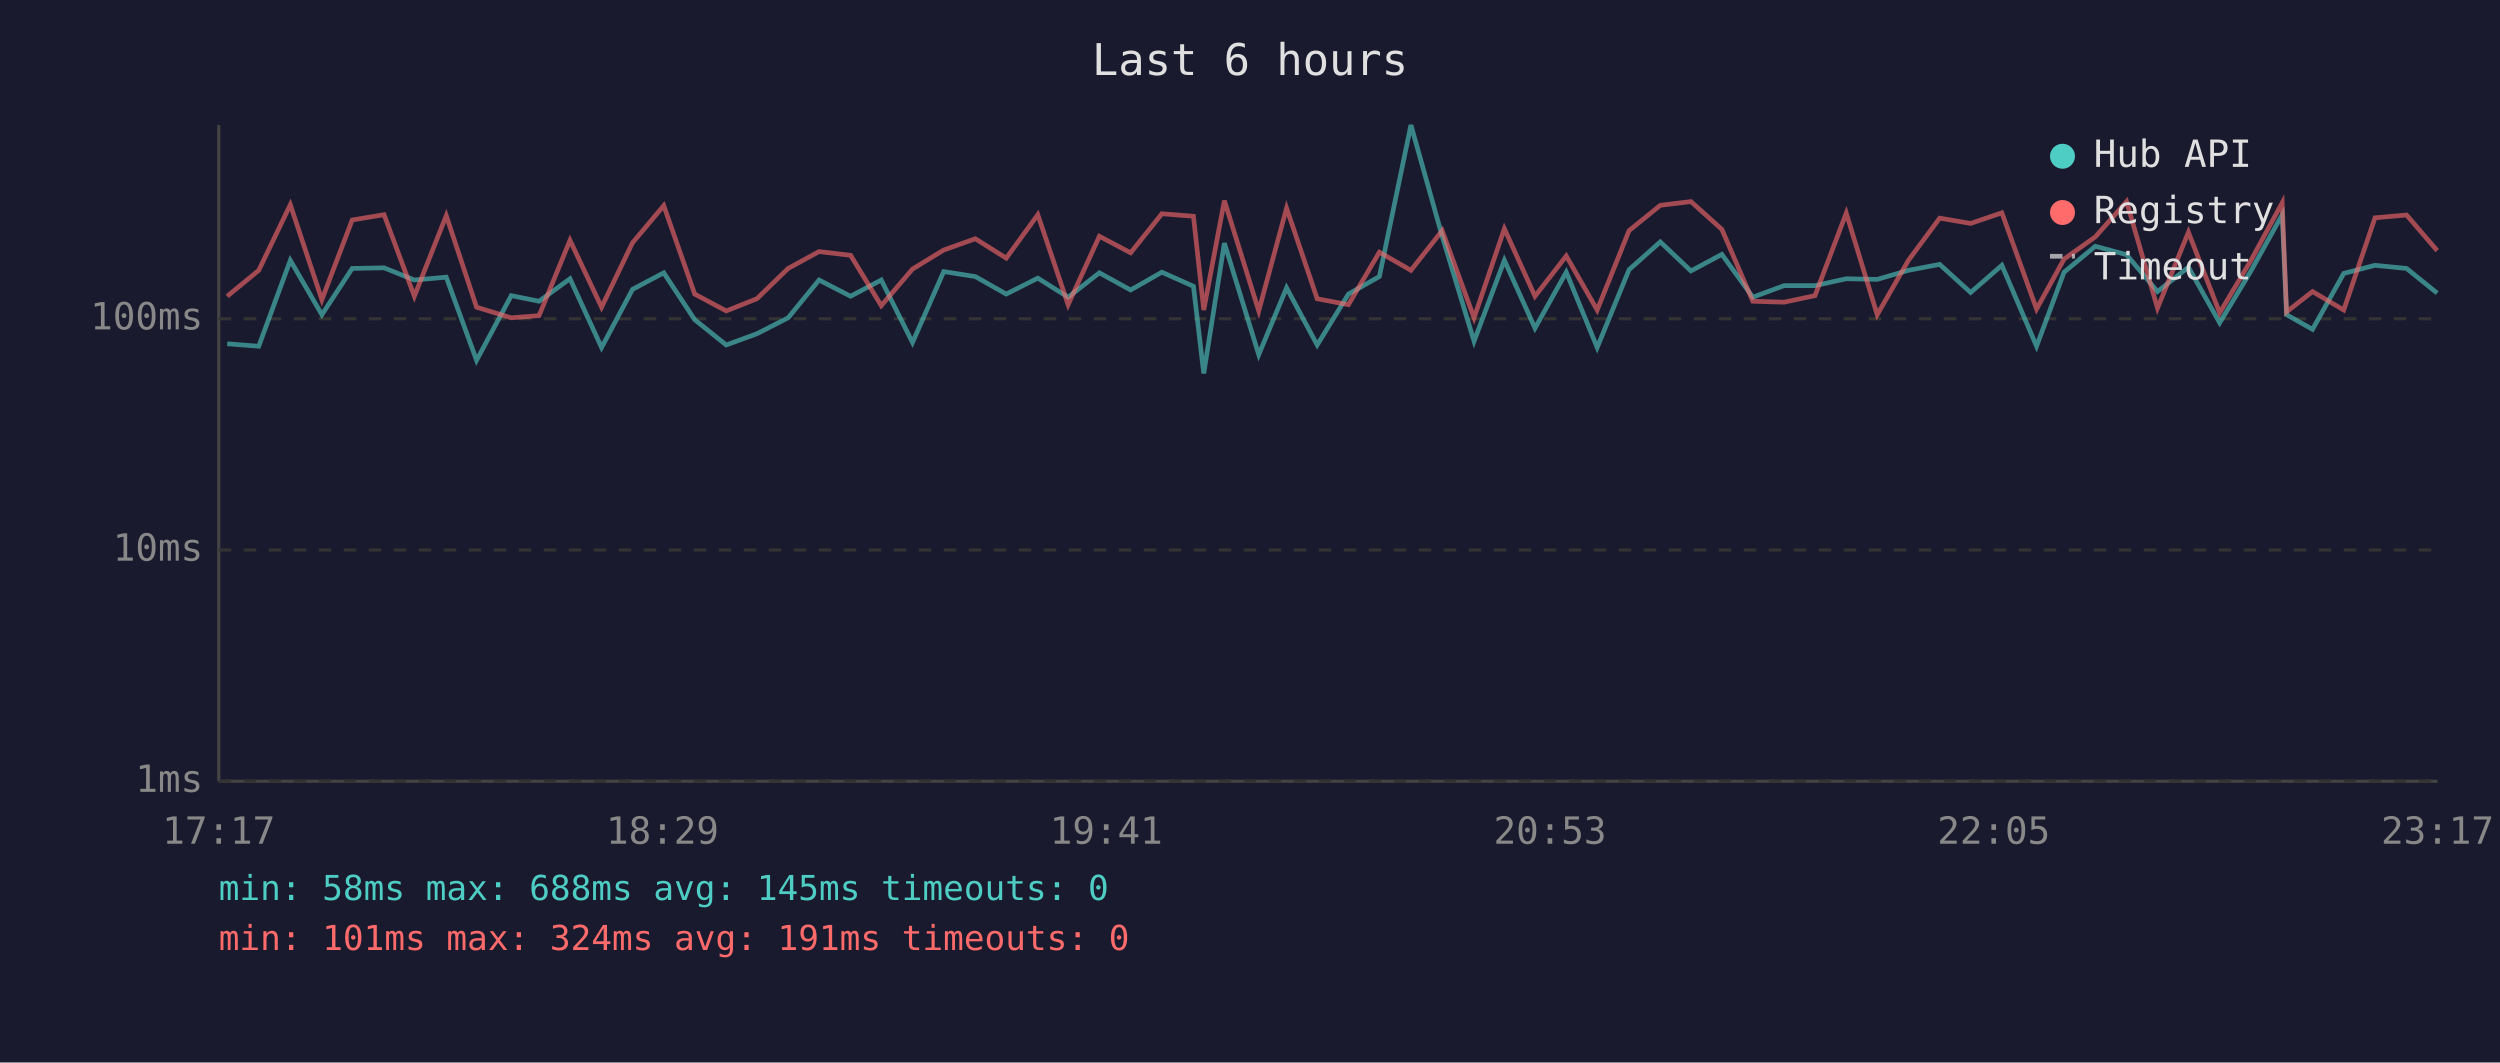
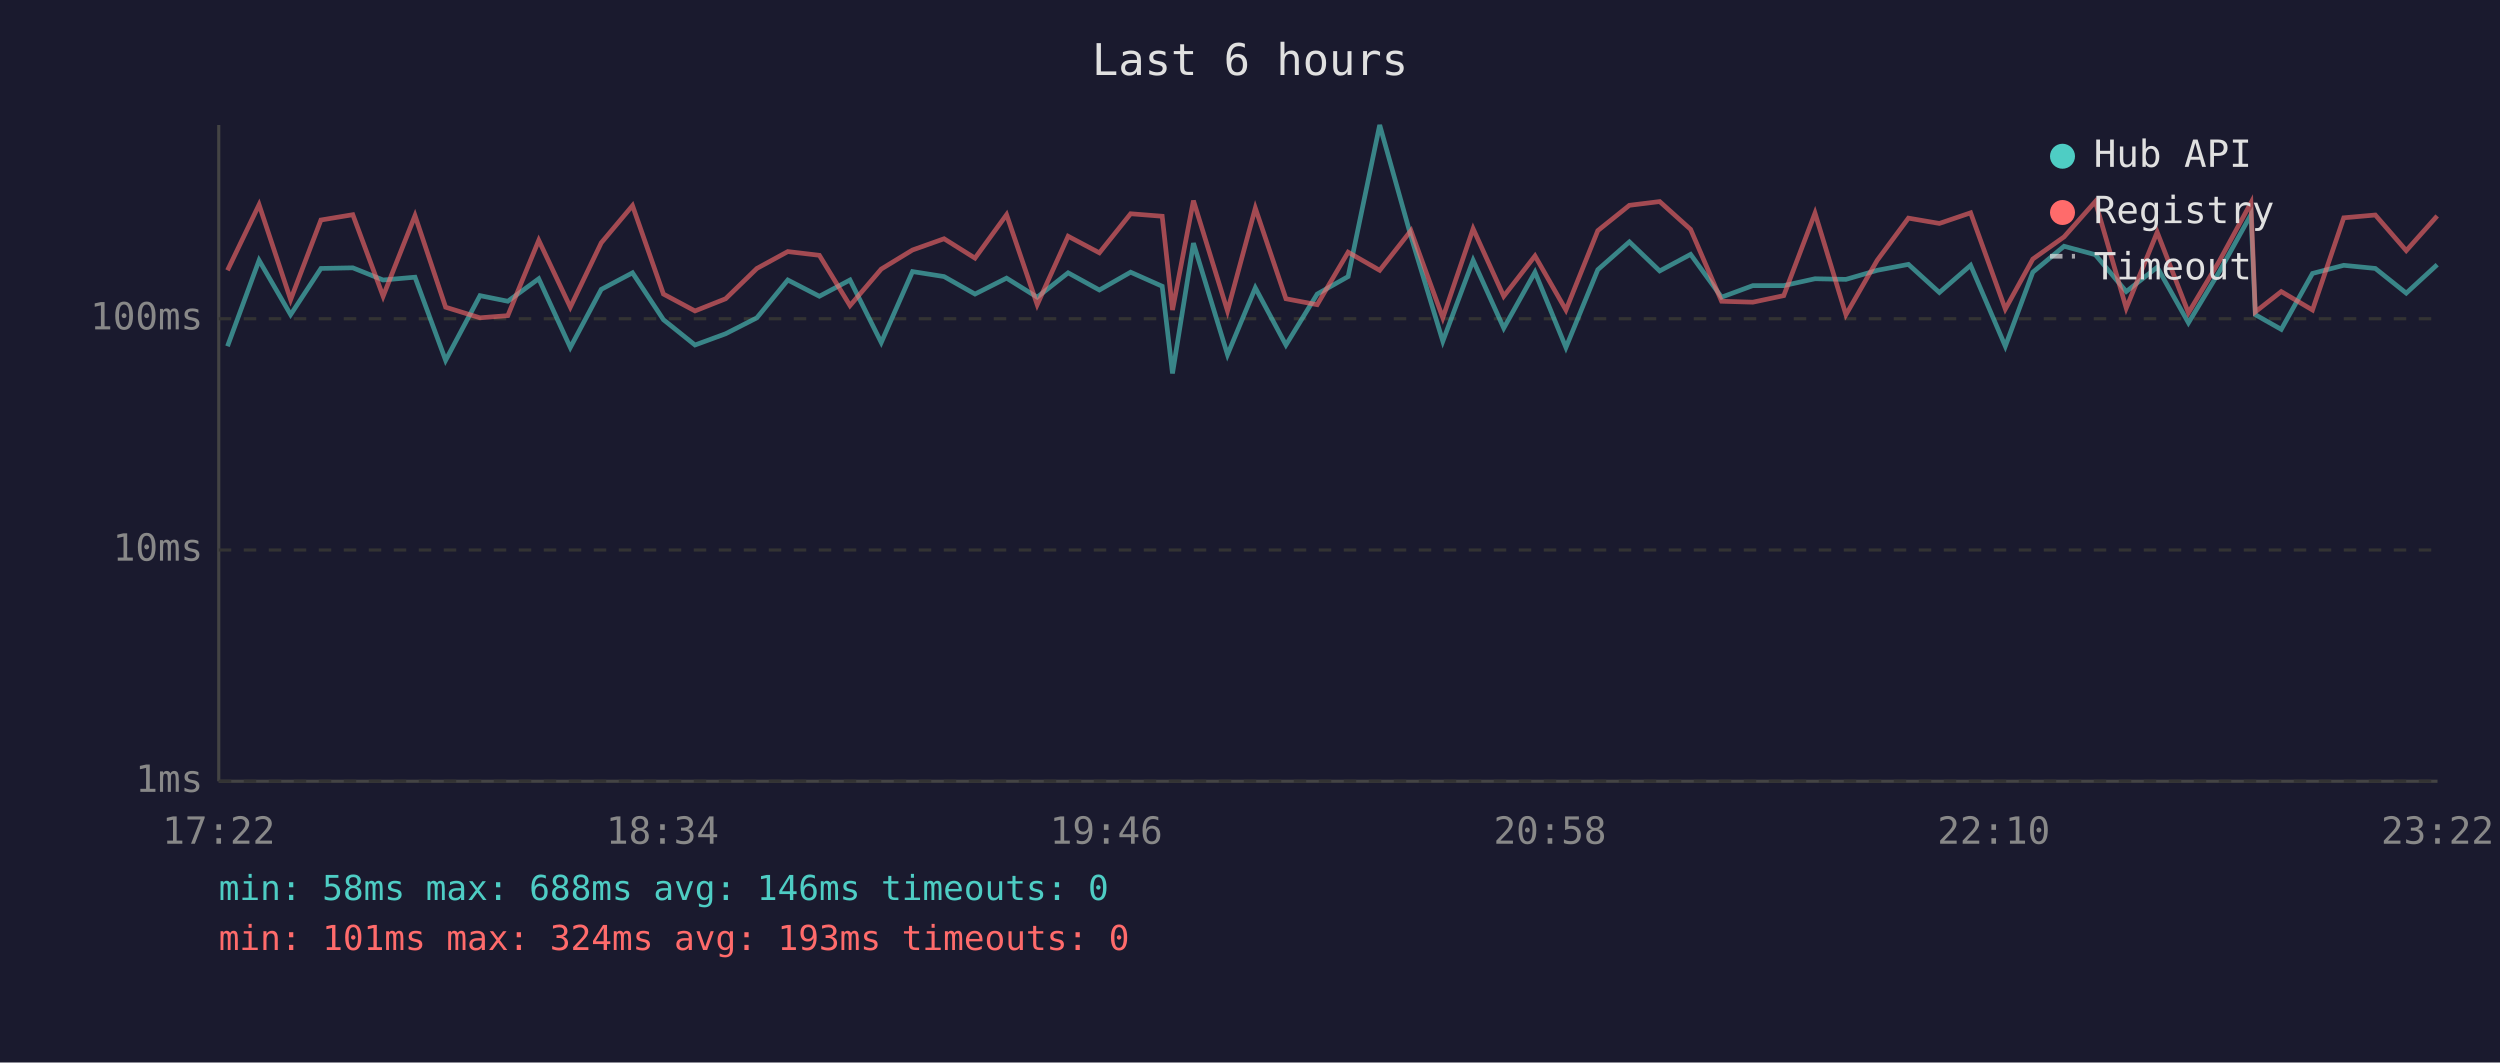
<svg xmlns="http://www.w3.org/2000/svg" viewBox="0 0 800 340" font-family="monospace" font-size="12">
  <rect width="800" height="340" fill="#1a1a2e" />
  <text x="400" y="24" fill="#e0e0e0" font-size="14" text-anchor="middle">Last 6 hours</text>
  <line x1="70" y1="40" x2="70" y2="250" stroke="#444" stroke-width="1" />
  <line x1="70" y1="250" x2="780" y2="250" stroke="#444" stroke-width="1" />
  <line x1="70" y1="250" x2="780" y2="250" stroke="#333" stroke-width="1" stroke-dasharray="4" />
  <text x="65" y="250" fill="#888" text-anchor="end" dominant-baseline="middle">1ms</text>
  <line x1="70" y1="176" x2="780" y2="176" stroke="#333" stroke-width="1" stroke-dasharray="4" />
  <text x="65" y="176" fill="#888" text-anchor="end" dominant-baseline="middle">10ms</text>
  <line x1="70" y1="102" x2="780" y2="102" stroke="#333" stroke-width="1" stroke-dasharray="4" />
  <text x="65" y="102" fill="#888" text-anchor="end" dominant-baseline="middle">100ms</text>
-   <text x="70" y="270" fill="#888" text-anchor="middle">17:17</text>
-   <text x="212" y="270" fill="#888" text-anchor="middle">18:29</text>
-   <text x="354" y="270" fill="#888" text-anchor="middle">19:41</text>
-   <text x="496" y="270" fill="#888" text-anchor="middle">20:53</text>
-   <text x="638" y="270" fill="#888" text-anchor="middle">22:05</text>
-   <text x="780" y="270" fill="#888" text-anchor="middle">23:17</text>
-   <polyline points="72.7,110.0 82.8,110.8 92.9,83.3 103.0,100.7 112.7,85.9 122.9,85.7 132.6,89.6 142.8,88.7 152.5,115.3 163.6,94.6 172.5,96.4 182.4,89.2 192.5,111.2 202.4,92.6 212.4,87.3 222.3,102.3 232.4,110.4 242.2,106.8 252.2,101.7 262.1,89.6 272.2,94.8 282.0,89.6 292.0,109.6 302.0,86.9 312.1,88.5 322.0,94.1 332.1,89.0 341.8,95.1 351.8,87.3 361.8,92.8 371.8,87.1 381.9,91.6 385.2,119.5 391.8,77.8 402.8,113.5 411.7,92.1 421.5,110.4 431.5,94.1 441.4,88.5 451.5,40.0 461.5,75.6 471.7,109.2 481.4,83.3 491.2,105.0 501.2,87.1 511.1,111.2 521.3,86.3 531.3,77.4 541.1,86.7 551.0,81.4 560.9,95.1 570.9,91.4 580.8,91.4 590.8,89.2 600.7,89.4 610.7,86.5 620.7,84.6 630.6,93.6 640.6,84.9 651.7,110.8 660.5,87.1 670.5,78.8 680.5,81.5 690.4,93.3 700.3,85.5 710.3,103.3 720.2,86.9 730.3,68.7 731.7,100.7 740.0,105.4 750.0,87.5 760.0,84.9 770.1,85.9 779.9,93.8" fill="none" stroke="#4ecdc4" stroke-width="1.5" opacity="0.6" />
-   <polyline points="72.7,94.8 82.8,86.5 92.9,65.5 103.0,95.9 112.7,70.4 122.9,68.7 132.6,94.8 142.8,69.0 152.5,98.3 163.6,101.7 172.5,101.0 182.4,76.9 192.5,98.3 202.4,77.7 212.4,65.8 222.3,94.1 232.4,99.5 242.2,95.6 252.2,85.9 262.1,80.5 272.2,81.7 282.0,97.8 292.0,86.1 302.0,80.0 312.1,76.4 322.0,82.6 332.1,68.7 341.8,97.5 351.8,75.6 361.8,80.9 371.8,68.4 381.9,69.2 385.2,99.2 391.8,64.2 402.8,99.5 411.7,66.6 421.5,95.6 431.5,97.5 441.4,80.7 451.5,86.5 461.5,73.8 471.7,101.7 481.4,73.2 491.2,94.8 501.2,81.9 511.1,99.2 521.3,73.8 531.3,65.7 541.1,64.5 551.0,73.4 560.9,96.4 570.9,96.7 580.8,94.6 590.8,68.2 600.7,100.7 610.7,83.3 620.7,69.8 630.6,71.5 640.6,68.1 651.7,98.9 660.5,82.9 670.5,75.8 680.5,64.5 690.4,98.6 700.3,74.3 710.3,100.1 720.2,83.5 730.3,64.9 731.7,99.8 740.0,93.3 750.0,99.2 760.0,69.7 770.1,68.8 779.9,80.2" fill="none" stroke="#ff6b6b" stroke-width="1.5" opacity="0.6" />
+   <text x="70" y="270" fill="#888" text-anchor="middle">17:22</text>
+   <text x="212" y="270" fill="#888" text-anchor="middle">18:34</text>
+   <text x="354" y="270" fill="#888" text-anchor="middle">19:46</text>
+   <text x="496" y="270" fill="#888" text-anchor="middle">20:58</text>
+   <text x="638" y="270" fill="#888" text-anchor="middle">22:10</text>
+   <text x="780" y="270" fill="#888" text-anchor="middle">23:22</text>
+   <polyline points="72.8,110.8 82.9,83.3 93.0,100.7 102.7,85.9 112.9,85.7 122.6,89.6 132.8,88.7 142.6,115.3 153.6,94.6 162.5,96.4 172.4,89.2 182.5,111.2 192.4,92.6 202.4,87.3 212.3,102.3 222.4,110.4 232.2,106.8 242.2,101.7 252.1,89.6 262.2,94.8 272.0,89.6 282.0,109.6 292.0,86.9 302.1,88.5 312.0,94.1 322.1,89.0 331.9,95.1 341.8,87.3 351.8,92.8 361.8,87.1 371.9,91.6 375.2,119.5 381.9,77.8 392.8,113.5 401.7,92.1 411.5,110.4 421.5,94.1 431.4,88.5 441.5,40.0 451.5,75.6 461.7,109.2 471.4,83.3 481.2,105.0 491.2,87.1 501.1,111.2 511.3,86.3 521.4,77.4 531.1,86.7 541.0,81.4 550.9,95.1 560.9,91.4 570.8,91.4 580.8,89.2 590.7,89.4 600.7,86.5 610.7,84.6 620.6,93.6 630.6,84.9 641.7,110.8 650.5,87.1 660.5,78.8 670.5,81.5 680.4,93.3 690.3,85.5 700.3,103.3 710.2,86.9 720.3,68.7 721.7,100.7 730.0,105.4 740.0,87.5 750.0,84.9 760.1,85.9 770.0,93.8 779.9,84.7" fill="none" stroke="#4ecdc4" stroke-width="1.5" opacity="0.6" />
+   <polyline points="72.8,86.5 82.9,65.5 93.0,95.9 102.7,70.4 112.9,68.7 122.6,94.8 132.8,69.0 142.6,98.3 153.6,101.7 162.5,101.0 172.4,76.9 182.5,98.3 192.4,77.7 202.4,65.8 212.3,94.1 222.4,99.5 232.2,95.6 242.2,85.9 252.1,80.5 262.2,81.7 272.0,97.8 282.0,86.1 292.0,80.0 302.1,76.4 312.0,82.6 322.1,68.7 331.9,97.5 341.8,75.6 351.8,80.9 361.8,68.4 371.9,69.2 375.2,99.2 381.9,64.2 392.8,99.5 401.7,66.6 411.5,95.6 421.5,97.5 431.4,80.7 441.5,86.5 451.5,73.8 461.7,101.7 471.4,73.2 481.2,94.8 491.2,81.9 501.1,99.2 511.3,73.8 521.4,65.7 531.1,64.5 541.0,73.4 550.9,96.4 560.9,96.7 570.8,94.6 580.8,68.2 590.7,100.7 600.7,83.3 610.7,69.8 620.6,71.5 630.6,68.1 641.7,98.9 650.5,82.9 660.5,75.8 670.5,64.5 680.4,98.6 690.3,74.3 700.3,100.1 710.2,83.5 720.3,64.9 721.7,99.8 730.0,93.3 740.0,99.2 750.0,69.7 760.1,68.8 770.0,80.2 779.9,69.1" fill="none" stroke="#ff6b6b" stroke-width="1.5" opacity="0.6" />
  <circle cx="660" cy="50" r="4" fill="#4ecdc4" />
  <text x="670" y="50" fill="#e0e0e0" dominant-baseline="middle">Hub API</text>
  <circle cx="660" cy="68" r="4" fill="#ff6b6b" />
  <text x="670" y="68" fill="#e0e0e0" dominant-baseline="middle">Registry</text>
  <line x1="656" y1="82" x2="664" y2="82" stroke="#e0e0e0" stroke-width="1.5" stroke-dasharray="4,3" opacity="0.7" />
  <text x="670" y="86" fill="#e0e0e0" dominant-baseline="middle">Timeout</text>
-   <text x="70" y="288" fill="#4ecdc4" font-size="11">min: 58ms  max: 688ms  avg: 145ms  timeouts: 0</text>
-   <text x="70" y="304" fill="#ff6b6b" font-size="11">min: 101ms  max: 324ms  avg: 191ms  timeouts: 0</text>
+   <text x="70" y="288" fill="#4ecdc4" font-size="11">min: 58ms  max: 688ms  avg: 146ms  timeouts: 0</text>
+   <text x="70" y="304" fill="#ff6b6b" font-size="11">min: 101ms  max: 324ms  avg: 193ms  timeouts: 0</text>
</svg>
